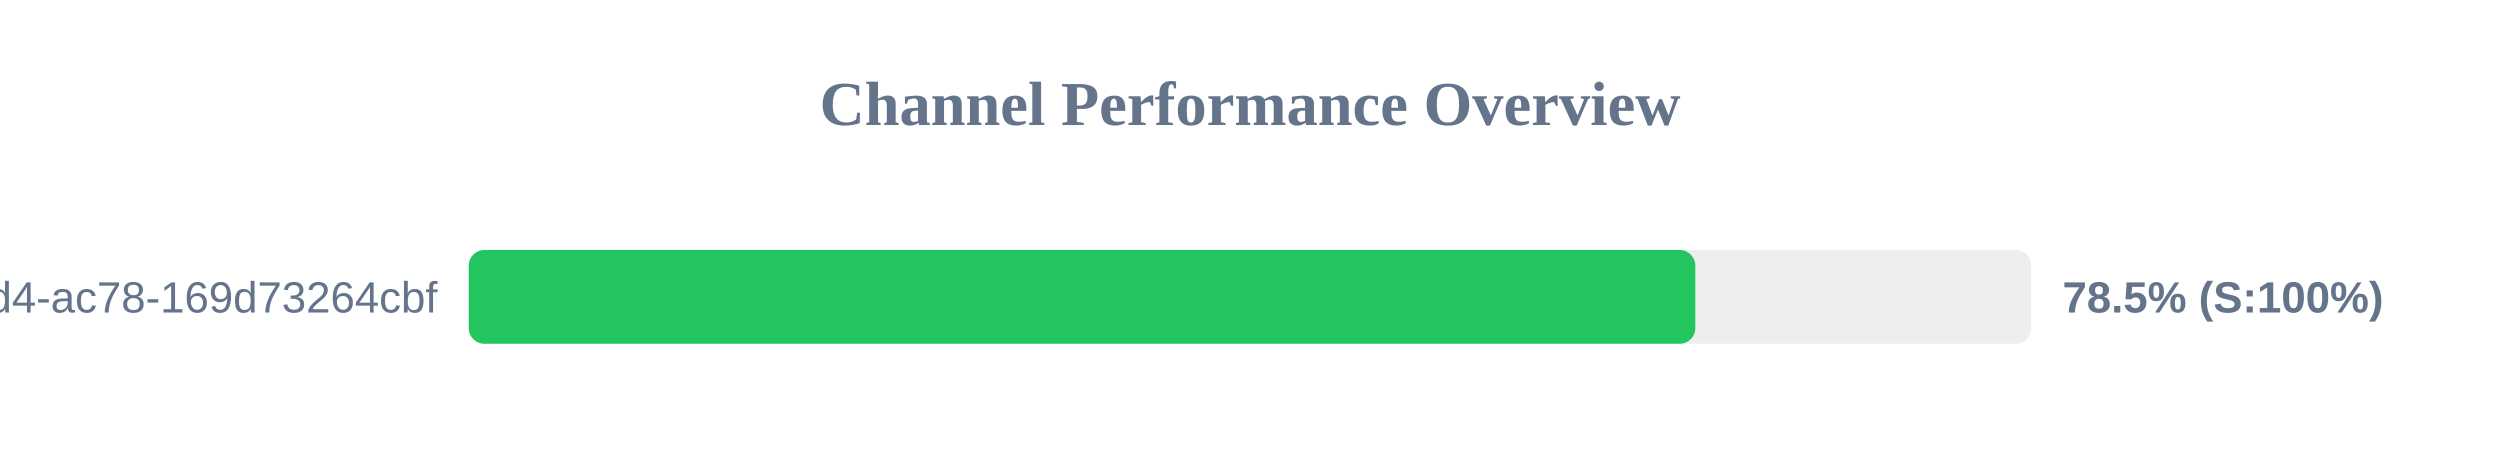
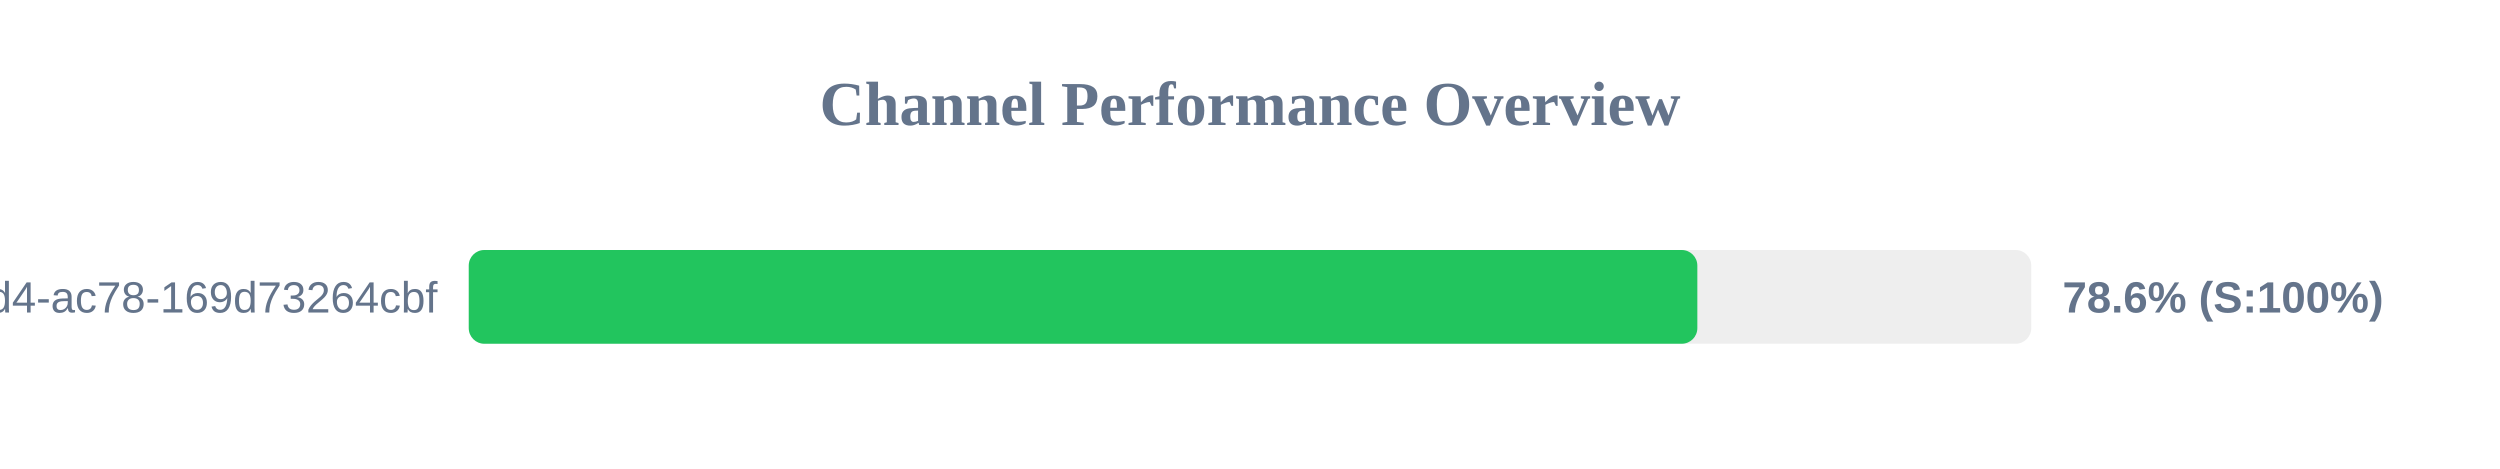
<svg xmlns="http://www.w3.org/2000/svg" width="800" height="150" version="1.1">
  <style>
        .row { font: 14px Arial; fill: #64748b; }
        .score { font: bold 14px Arial; fill: #64748b; }
    </style>
  <text x="400" y="40" text-anchor="middle" font-size="20px" font-weight="bold" fill="#64748b">Channel Performance Overview</text>
  <rect x="150" y="80" width="500" height="30" fill="#eee" rx="5" />
-   <rect x="150" y="80" width="392.5" height="30" fill="#22c55e" rx="5" />
+   <rect x="150" y="80" width="393.15" height="30" fill="#22c55e" rx="5" />
  <text x="140" y="100" text-anchor="end" class="row">?uuid=48c2c901-72e6-46d4-ac78-169d73264cbf</text>
-   <text x="660" y="100" text-anchor="start" class="score">78.5% (S:100%)</text>
+   <text x="660" y="100" text-anchor="start" class="score">78.6% (S:100%)</text>
</svg>
